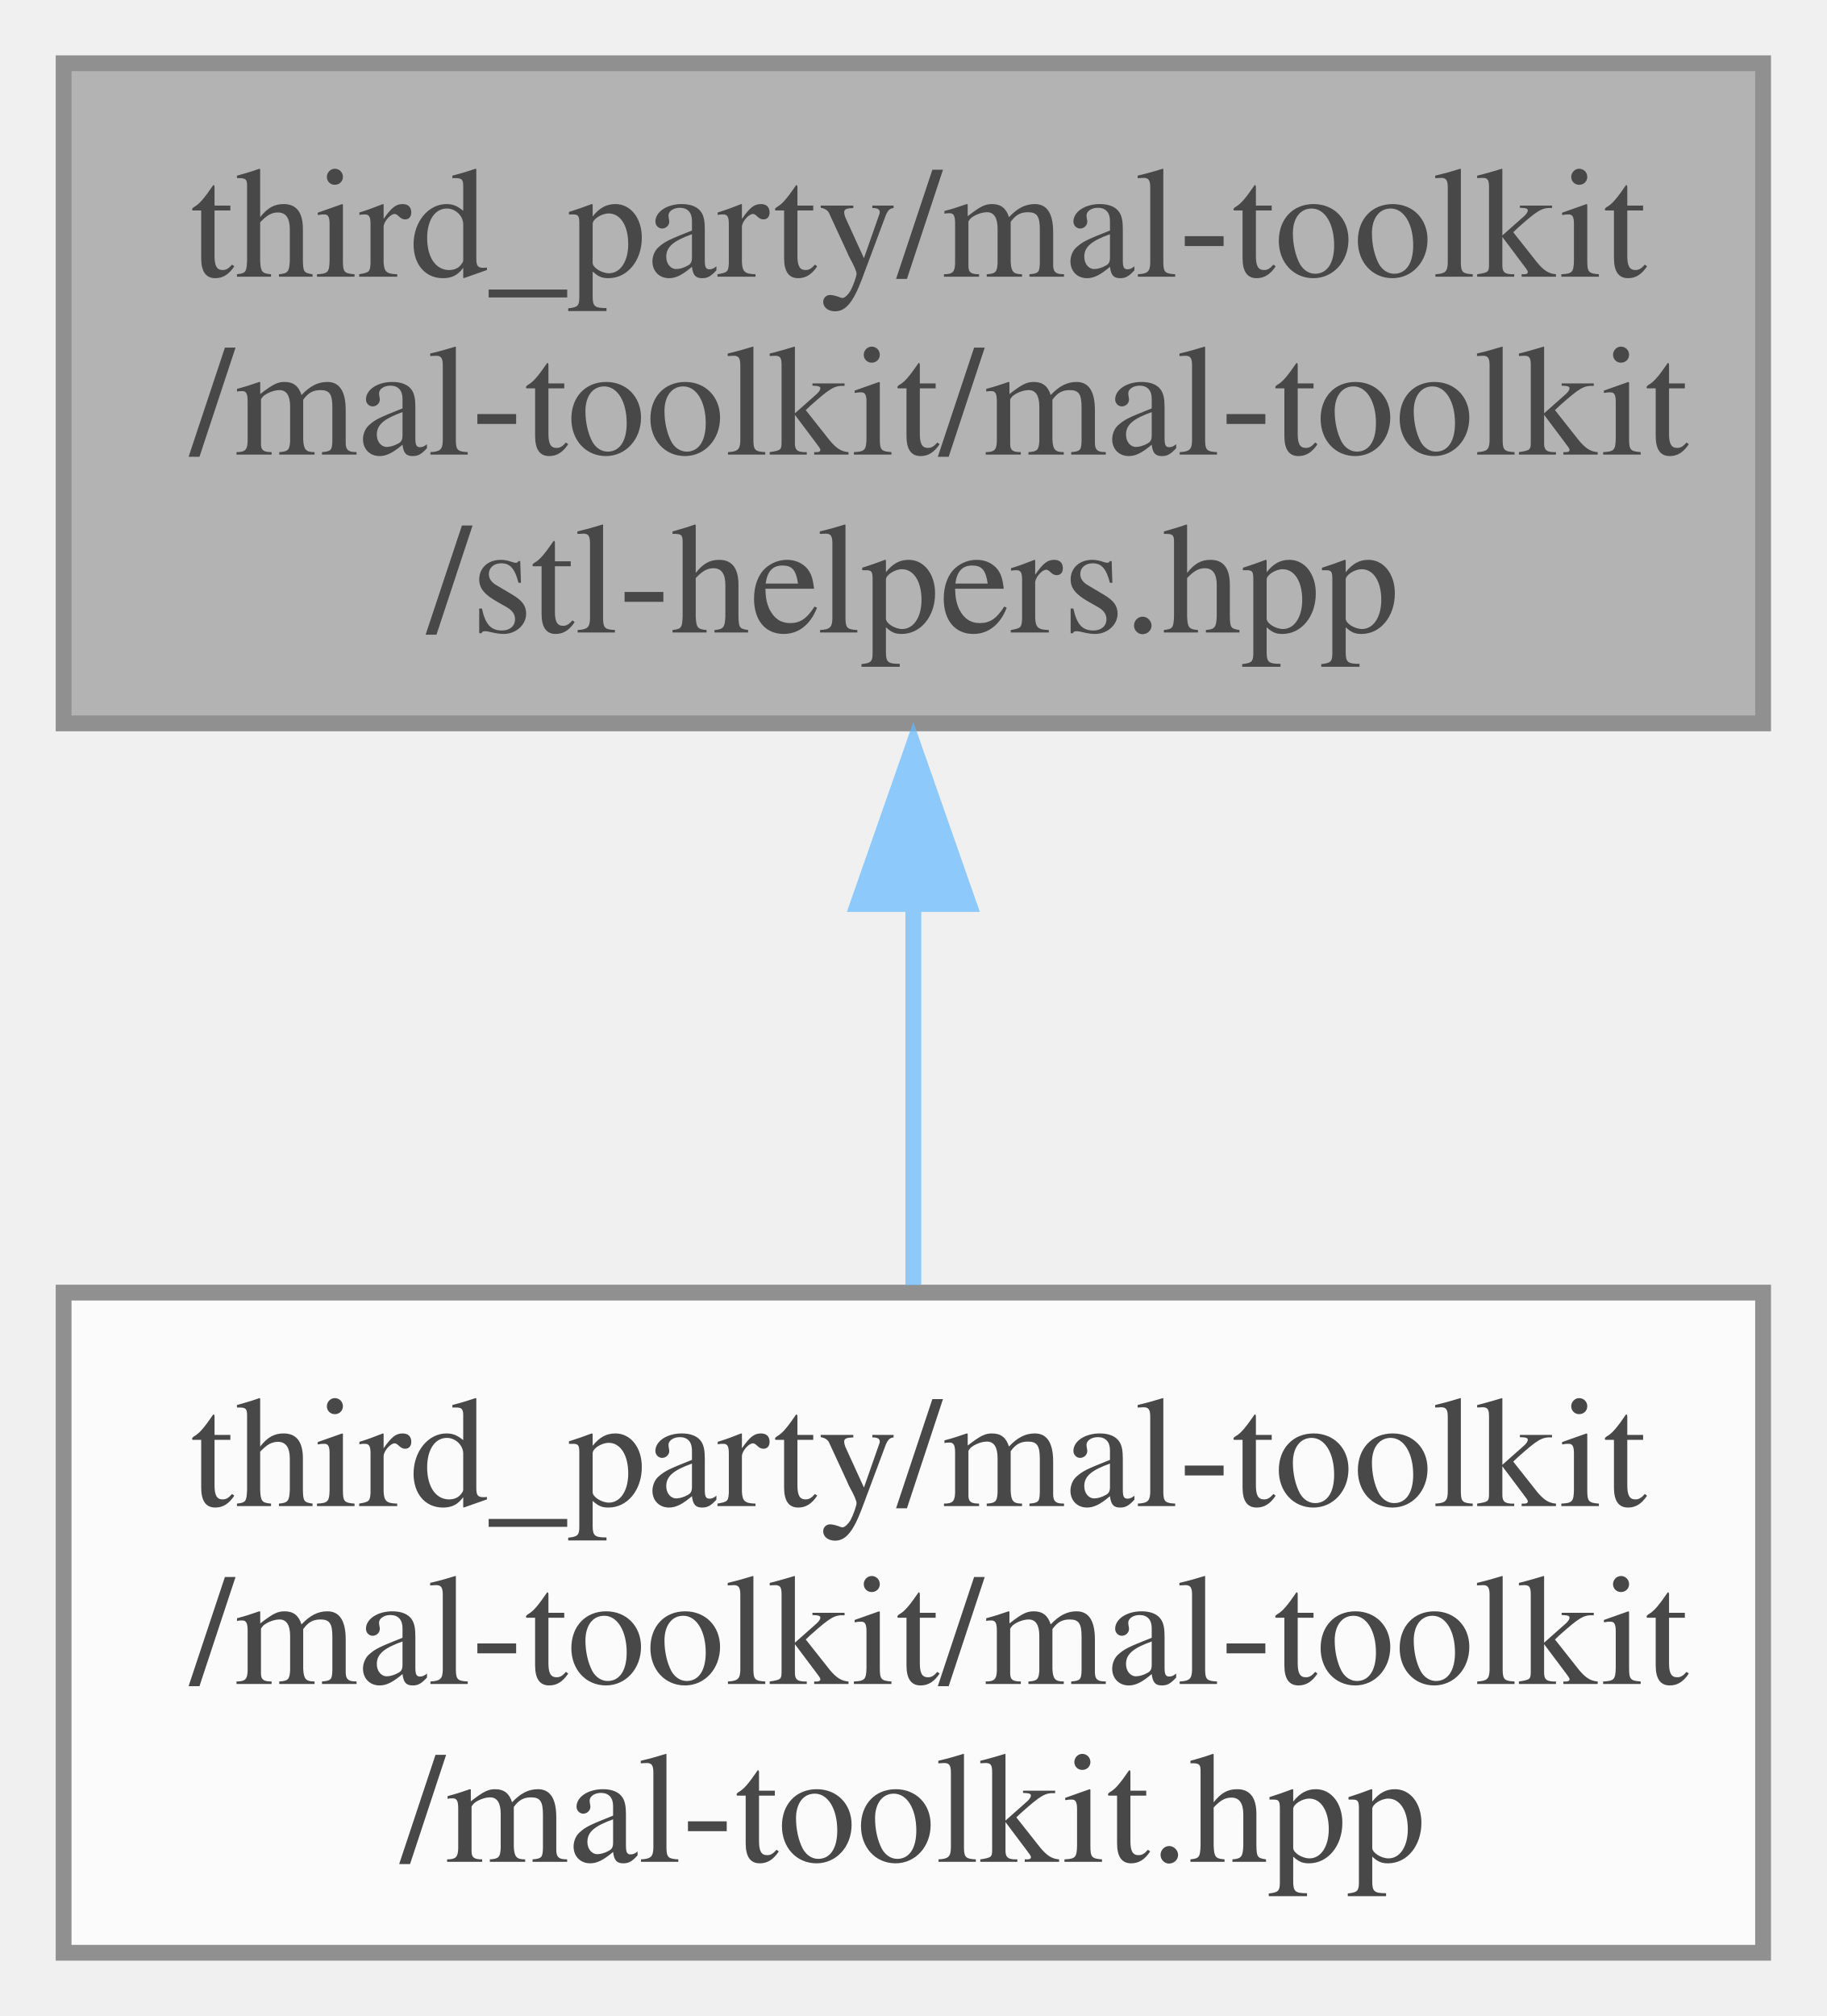
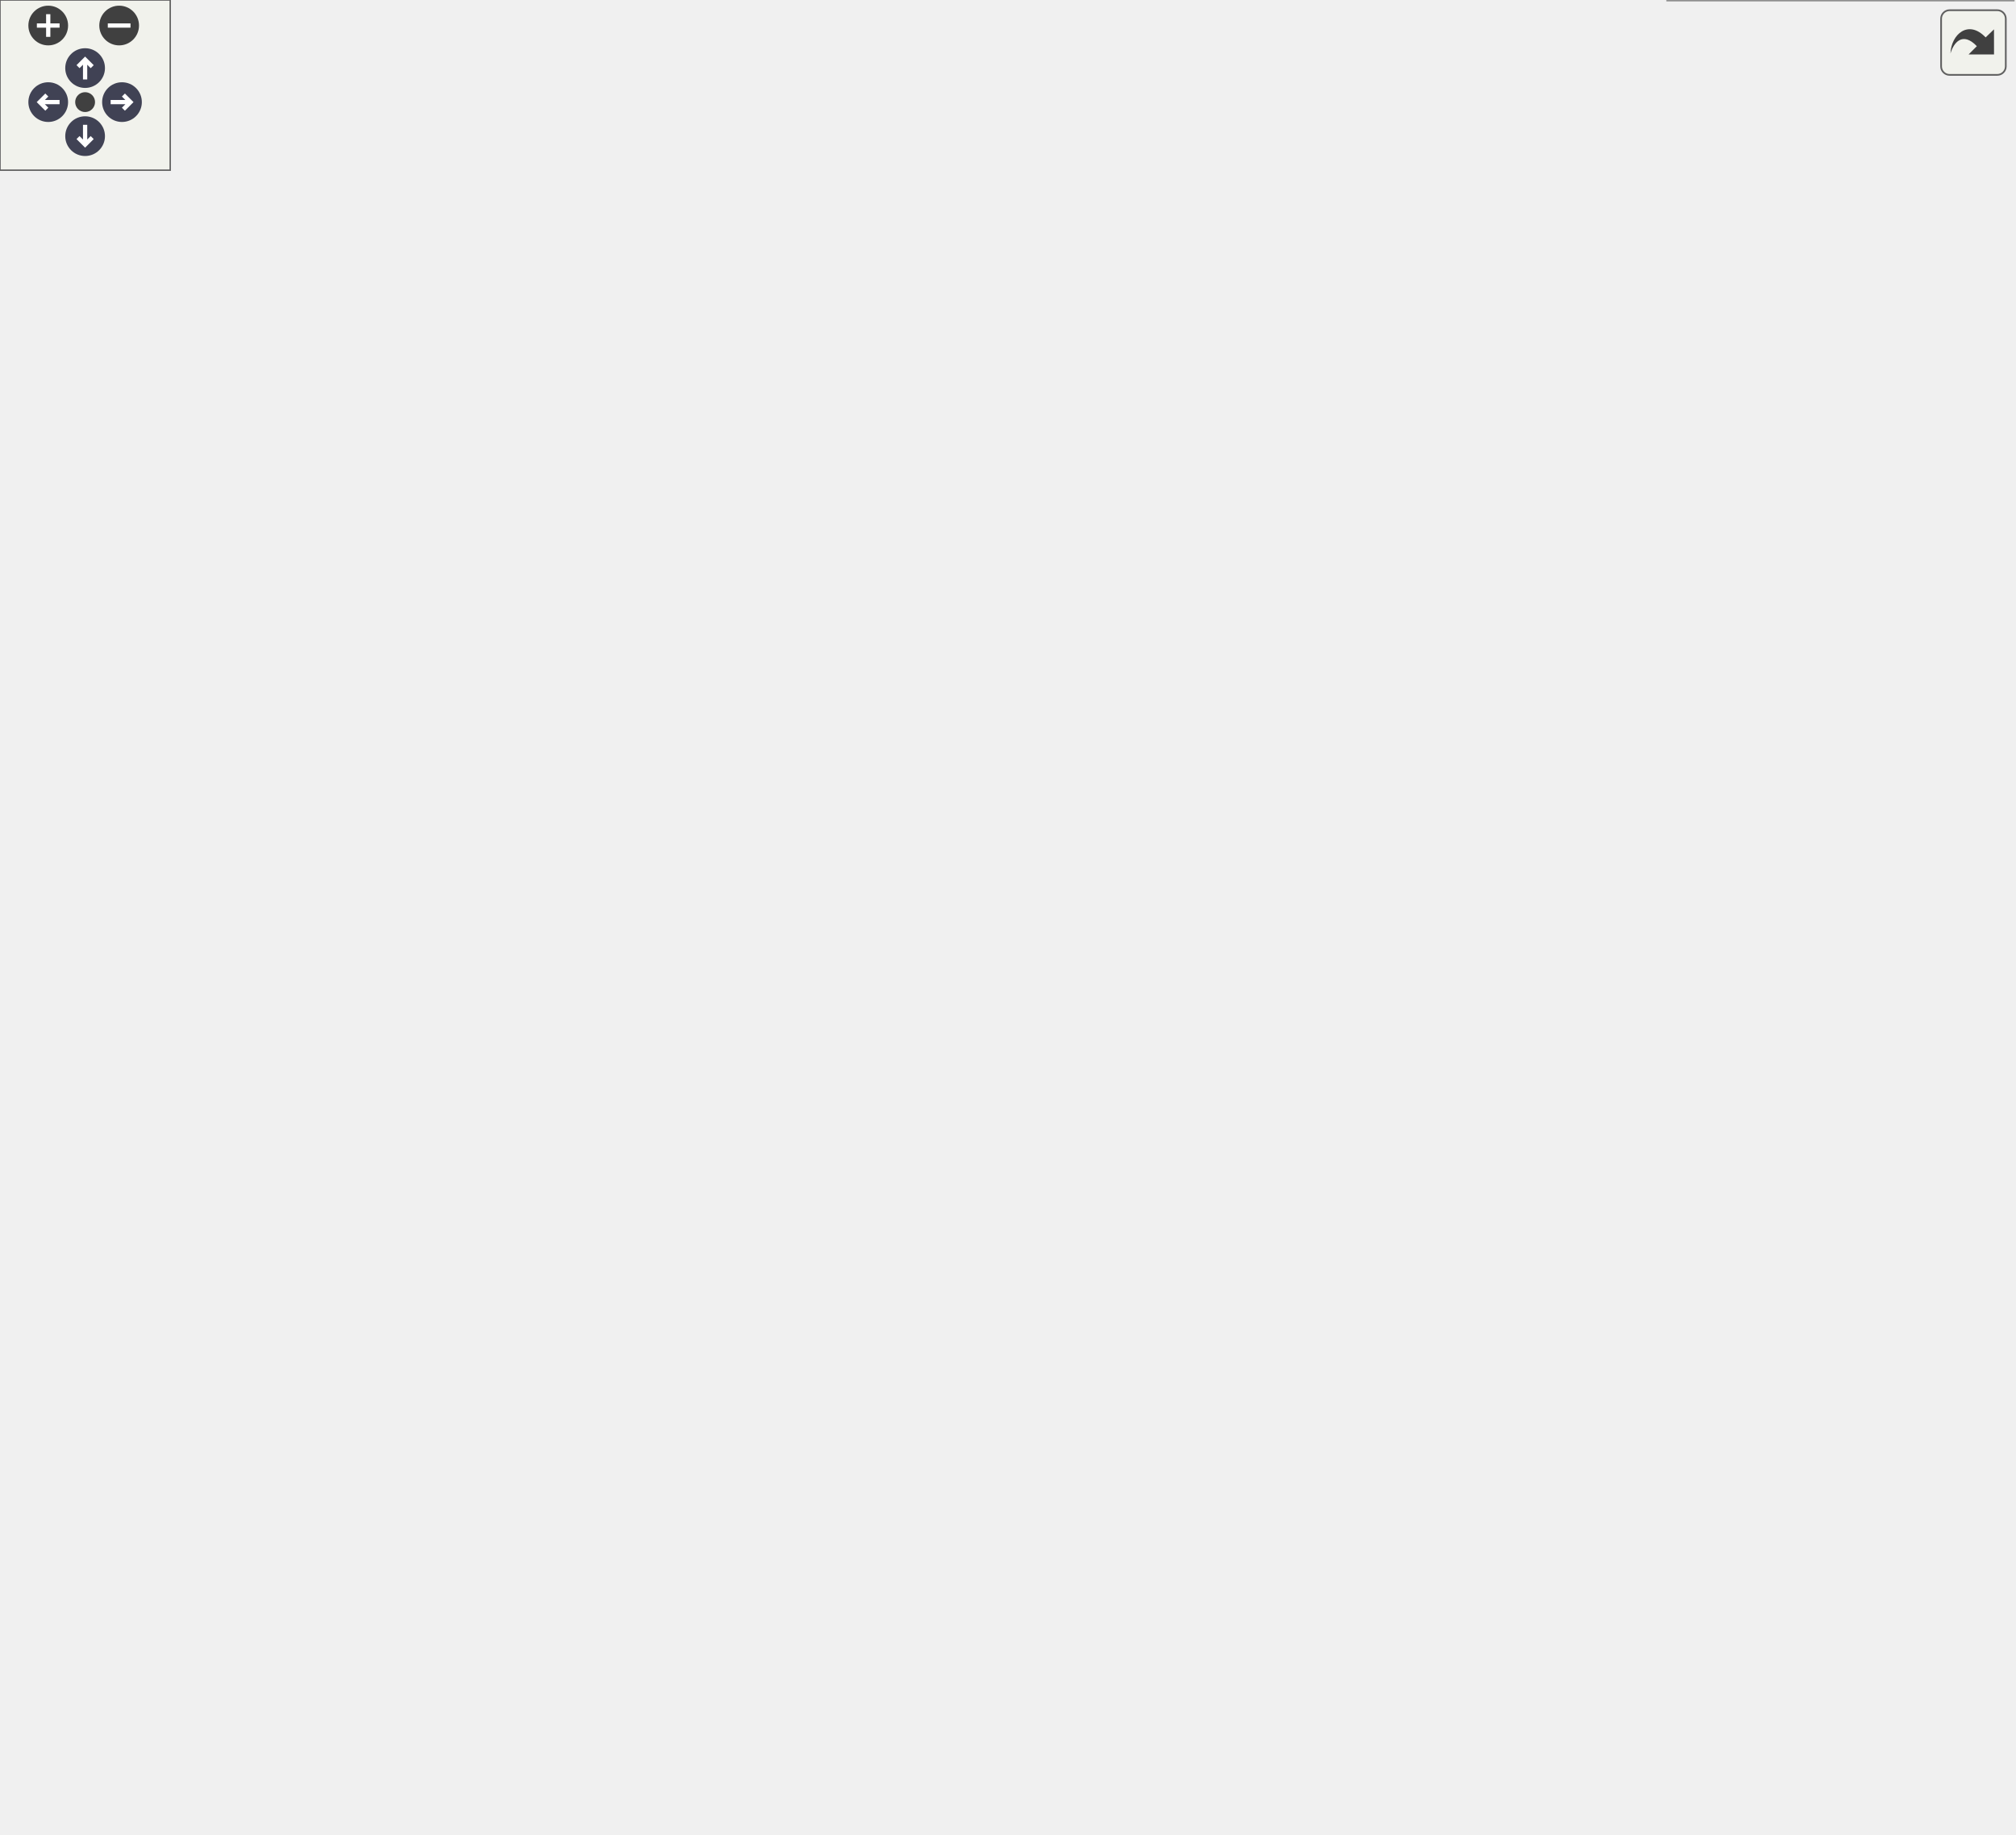
- <svg xmlns="http://www.w3.org/2000/svg" xmlns:xlink="http://www.w3.org/1999/xlink" width="116pt" height="128pt" viewBox="0.00 0.00 115.50 127.50">
-   <svg id="main" version="1.1" xml:space="preserve">
-     <style type="text/css">
+ <svg xmlns="http://www.w3.org/2000/svg" xmlns:xlink="http://www.w3.org/1999/xlink" id="main" version="1.1" xml:space="preserve">
+   <style type="text/css">
.node, .edge {opacity: 0.7;}
.node.selected, .edge.selected {opacity: 1;}
.edge:hover path { stroke: red; }
.edge:hover polygon { stroke: red; fill: red; }
</style>
-     <svg id="graph" class="graph">
-       <g id="graph0" class="graph" transform="scale(1 1) rotate(0) translate(4 123.5)">
-         <g id="Node000001" class="node">
-           <g id="a_Node000001">
-             <a xlink:title="Provides helper functions and extensions for the C++ Standard Library.">
-               <polygon fill="#999999" stroke="#666666" points="107.5,-119.5 0,-119.5 0,-77.75 107.5,-77.75 107.5,-119.5" />
-               <text text-anchor="start" x="8" y="-106" font-family="Times,serif" font-size="10.00">third_party/mal-toolkit</text>
-               <text text-anchor="start" x="8" y="-94.75" font-family="Times,serif" font-size="10.00">/mal-toolkit/mal-toolkit</text>
-               <text text-anchor="middle" x="53.75" y="-83.5" font-family="Times,serif" font-size="10.00">/stl-helpers.hpp</text>
-             </a>
-           </g>
-         </g>
-         <g id="Node000002" class="node">
-           <g id="a_Node000002">
-             <a xlink:href="../../d1/d8a/mal-toolkit_8hpp.html" target="_top" xlink:title="Main header file for the MAL Toolkit library, providing a comprehensive set of tools and utilities.">
-               <polygon fill="white" stroke="#666666" points="107.5,-41.75 0,-41.75 0,0 107.5,0 107.5,-41.75" />
-               <text text-anchor="start" x="8" y="-28.25" font-family="Times,serif" font-size="10.00">third_party/mal-toolkit</text>
-               <text text-anchor="start" x="8" y="-17" font-family="Times,serif" font-size="10.00">/mal-toolkit/mal-toolkit</text>
-               <text text-anchor="middle" x="53.75" y="-5.75" font-family="Times,serif" font-size="10.00">/mal-toolkit.hpp</text>
-             </a>
-           </g>
-         </g>
-         <g id="edge1_Node000001_Node000002" class="edge">
-           <g id="a_edge1_Node000001_Node000002">
-             <a xlink:title=" ">
-               <path fill="none" stroke="#63b8ff" d="M53.75,-66.56C53.75,-58.36 53.75,-49.71 53.75,-42.23" />
-               <polygon fill="#63b8ff" stroke="#63b8ff" points="50.25,-66.33 53.75,-76.33 57.25,-66.33 50.25,-66.33" />
-             </a>
-           </g>
-         </g>
-       </g>
-     </svg>
+   <defs>
+     <circle id="rim" cx="0" cy="0" r="7" />
+     <circle id="rim2" cx="0" cy="0" r="3.5" />
+     <g id="zoomPlus">
+       <use xlink:href="#rim" fill="#404040">
+         <set attributeName="fill" to="#808080" begin="zoomplus.mouseover" end="zoomplus.mouseout" />
+       </use>
+       <path d="M-4,0h8M0,-4v8" fill="none" stroke="white" stroke-width="1.5" pointer-events="none" />
+     </g>
+     <g id="zoomMin">
+       <use xlink:href="#rim" fill="#404040">
+         <set attributeName="fill" to="#808080" begin="zoomminus.mouseover" end="zoomminus.mouseout" />
+       </use>
+       <path d="M-4,0h8" fill="none" stroke="white" stroke-width="1.5" pointer-events="none" />
+     </g>
+     <g id="arrowUp" transform="translate(30 24)">
+       <use xlink:href="#rim" />
+       <path pointer-events="none" fill="none" stroke="white" stroke-width="1.5" d="M0,-3.0v7 M-2.5,-0.5L0,-3.0L2.5,-0.5" />
+     </g>
+     <g id="arrowRight" transform="rotate(90) translate(36 -43)">
+       <use xlink:href="#rim" />
+       <path pointer-events="none" fill="none" stroke="white" stroke-width="1.5" d="M0,-3.0v7 M-2.5,-0.5L0,-3.0L2.5,-0.5" />
+     </g>
+     <g id="arrowDown" transform="rotate(180) translate(-30 -48)">
+       <use xlink:href="#rim" />
+       <path pointer-events="none" fill="none" stroke="white" stroke-width="1.5" d="M0,-3.0v7 M-2.5,-0.5L0,-3.0L2.5,-0.5" />
+     </g>
+     <g id="arrowLeft" transform="rotate(270) translate(-36 17)">
+       <use xlink:href="#rim" />
+       <path pointer-events="none" fill="none" stroke="white" stroke-width="1.5" d="M0,-3.0v7 M-2.5,-0.5L0,-3.0L2.5,-0.5" />
+     </g>
+     <g id="resetDef">
+       <use xlink:href="#rim2" fill="#404040">
+         <set attributeName="fill" to="#808080" begin="reset.mouseover" end="reset.mouseout" />
+       </use>
+     </g>
+   </defs>
+   <svg id="graph" class="graph">
+     <g id="viewport">
+       <g id="Node000001" class="node">
+         <g id="a_Node000001">
+           <a xlink:title="Provides helper functions and extensions for the C++ Standard Library.">
+             <polygon fill="#999999" stroke="#666666" points="391.5,-586 284,-586 284,-544.25 391.5,-544.25 391.5,-586" />
+             <text text-anchor="start" x="292" y="-572.5" font-family="Times,serif" font-size="10.00">third_party/mal-toolkit</text>
+             <text text-anchor="start" x="292" y="-561.25" font-family="Times,serif" font-size="10.00">/mal-toolkit/mal-toolkit</text>
+             <text text-anchor="middle" x="337.75" y="-550" font-family="Times,serif" font-size="10.00">/stl-helpers.hpp</text>
+           </a>
+         </g>
+       </g>
+       <g id="Node000002" class="node">
+         <g id="a_Node000002">
+           <a xlink:href="../../d1/d8a/mal-toolkit_8hpp.html" target="_top" xlink:title="Main header file for the MAL Toolkit library, providing a comprehensive set of tools and utilities.">
+             <polygon fill="white" stroke="#666666" points="391.5,-508.25 284,-508.25 284,-466.5 391.5,-466.5 391.5,-508.25" />
+             <text text-anchor="start" x="292" y="-494.75" font-family="Times,serif" font-size="10.00">third_party/mal-toolkit</text>
+             <text text-anchor="start" x="292" y="-483.5" font-family="Times,serif" font-size="10.00">/mal-toolkit/mal-toolkit</text>
+             <text text-anchor="middle" x="337.75" y="-472.25" font-family="Times,serif" font-size="10.00">/mal-toolkit.hpp</text>
+           </a>
+         </g>
+       </g>
+       <g id="edge1_Node000001_Node000002" class="edge">
+         <g id="a_edge1_Node000001_Node000002">
+           <a xlink:title=" ">
+             <path fill="none" stroke="#63b8ff" d="M337.75,-533.06C337.75,-524.86 337.75,-516.21 337.75,-508.73" />
+             <polygon fill="#63b8ff" stroke="#63b8ff" points="334.25,-532.83 337.75,-542.83 341.25,-532.83 334.25,-532.83" />
+           </a>
+         </g>
+       </g>
+       <g id="Node000003" class="node">
+         <g id="a_Node000003">
+           <a xlink:href="../../d3/daa/encryption-interface_8hpp.html" target="_top" xlink:title=" ">
+             <polygon fill="white" stroke="#666666" points="118.38,-430.5 1.12,-430.5 1.12,-388.75 118.38,-388.75 118.38,-430.5" />
+             <text text-anchor="start" x="9.12" y="-417" font-family="Times,serif" font-size="10.00">mal-packet-weaver/mal</text>
+             <text text-anchor="start" x="9.12" y="-405.75" font-family="Times,serif" font-size="10.00">-packet-weaver/crypto</text>
+             <text text-anchor="middle" x="59.75" y="-394.5" font-family="Times,serif" font-size="10.00">/encryption-interface.hpp</text>
+           </a>
+         </g>
+       </g>
+       <g id="edge2_Node000002_Node000003" class="edge">
+         <g id="a_edge2_Node000002_Node000003">
+           <a xlink:title=" ">
+             <path fill="none" stroke="#63b8ff" d="M273.23,-468.79C226.61,-456.09 164.13,-439.07 118.82,-426.72" />
+             <polygon fill="#63b8ff" stroke="#63b8ff" points="272.25,-472.43 282.82,-471.68 274.09,-465.67 272.25,-472.43" />
+           </a>
+         </g>
+       </g>
+       <g id="Node000006" class="node">
+         <g id="a_Node000006">
+           <a xlink:href="../../d4/d5e/session_8hpp.html" target="_top" xlink:title=" ">
+             <polygon fill="white" stroke="#666666" points="400.12,-113.88 275.38,-113.88 275.38,-83.38 400.12,-83.38 400.12,-113.88" />
+             <text text-anchor="start" x="283.38" y="-100.38" font-family="Times,serif" font-size="10.00">mal-packet-weaver/mal</text>
+             <text text-anchor="middle" x="337.75" y="-89.12" font-family="Times,serif" font-size="10.00">-packet-weaver/session.hpp</text>
+           </a>
+         </g>
+       </g>
+       <g id="edge29_Node000002_Node000006" class="edge">
+         <g id="a_edge29_Node000002_Node000006">
+           <a xlink:title=" ">
+             <path fill="none" stroke="#63b8ff" d="M337.75,-455.05C337.75,-424.03 337.75,-375.17 337.75,-332.88 337.75,-332.88 337.75,-332.88 337.75,-253.12 337.75,-201.96 337.75,-141.2 337.75,-114.02" />
+             <polygon fill="#63b8ff" stroke="#63b8ff" points="334.25,-455.01 337.75,-465.01 341.25,-455.01 334.25,-455.01" />
+           </a>
+         </g>
+       </g>
+       <g id="Node000010" class="node">
+         <g id="a_Node000010">
+           <a xlink:href="../../de/d3a/crypto-common_8hpp.html" target="_top" xlink:title=" ">
+             <polygon fill="white" stroke="#666666" points="278.5,-430.5 147,-430.5 147,-388.75 278.5,-388.75 278.5,-430.5" />
+             <text text-anchor="start" x="155" y="-417" font-family="Times,serif" font-size="10.00">mal-packet-weaver/mal</text>
+             <text text-anchor="start" x="155" y="-405.75" font-family="Times,serif" font-size="10.00">-packet-weaver/crypto</text>
+             <text text-anchor="middle" x="212.75" y="-394.5" font-family="Times,serif" font-size="10.00">/openssl/crypto-common.hpp</text>
+           </a>
+         </g>
+       </g>
+       <g id="edge10_Node000002_Node000010" class="edge">
+         <g id="a_edge10_Node000002_Node000010">
+           <a xlink:title=" ">
+             <path fill="none" stroke="#63b8ff" d="M295.13,-460.55C279.2,-450.89 261.34,-440.07 246.34,-430.98" />
+             <polygon fill="#63b8ff" stroke="#63b8ff" points="292.89,-463.89 303.25,-466.08 296.51,-457.9 292.89,-463.89" />
+           </a>
+         </g>
+       </g>
+       <g id="Node000013" class="node">
+         <g id="a_Node000013">
+           <a xlink:href="../../df/d1d/packet-dispatcher_8hpp.html" target="_top" xlink:title=" ">
+             <polygon fill="white" stroke="#666666" points="651.5,-197.25 544,-197.25 544,-155.5 651.5,-155.5 651.5,-197.25" />
+             <text text-anchor="start" x="552" y="-183.75" font-family="Times,serif" font-size="10.00">mal-packet-weaver/mal</text>
+             <text text-anchor="start" x="552" y="-172.5" font-family="Times,serif" font-size="10.00">-packet-weaver/packet</text>
+             <text text-anchor="middle" x="597.75" y="-161.25" font-family="Times,serif" font-size="10.00">-dispatcher.hpp</text>
+           </a>
+         </g>
+       </g>
+       <g id="edge17_Node000002_Node000013" class="edge">
+         <g id="a_edge17_Node000002_Node000013">
+           <a xlink:title=" ">
+             <path fill="none" stroke="#63b8ff" d="M402.17,-475.58C469.17,-460.61 571.07,-426.55 620.75,-352.75 650.56,-308.47 647.49,-284.55 632.75,-233.25 629.05,-220.38 621.42,-207.6 614.23,-197.52" />
+             <polygon fill="#63b8ff" stroke="#63b8ff" points="401.77,-472.3 392.73,-477.82 403.24,-479.14 401.77,-472.3" />
+           </a>
+         </g>
+       </g>
+       <g id="Node000016" class="node">
+         <g id="a_Node000016">
+           <a xlink:href="../../d9/d85/packet__impl_2packet_8hpp.html" target="_top" xlink:title=" ">
+             <polygon fill="white" stroke="#666666" points="481.5,-430.5 374,-430.5 374,-388.75 481.5,-388.75 481.5,-430.5" />
+             <text text-anchor="start" x="382" y="-417" font-family="Times,serif" font-size="10.00">mal-packet-weaver/mal</text>
+             <text text-anchor="start" x="382" y="-405.75" font-family="Times,serif" font-size="10.00">-packet-weaver/packet</text>
+             <text text-anchor="middle" x="427.75" y="-394.5" font-family="Times,serif" font-size="10.00">_impl/packet.hpp</text>
+           </a>
+         </g>
+       </g>
+       <g id="edge22_Node000002_Node000016" class="edge">
+         <g id="a_edge22_Node000002_Node000016">
+           <a xlink:title=" ">
+             <path fill="none" stroke="#63b8ff" d="M370.05,-459.19C381.1,-449.89 393.27,-439.65 403.57,-430.98" />
+             <polygon fill="#63b8ff" stroke="#63b8ff" points="368.27,-456.96 362.87,-466.08 372.77,-462.31 368.27,-456.96" />
+           </a>
+         </g>
+       </g>
+       <g id="Node000004" class="node">
+         <g id="a_Node000004">
+           <a xlink:href="../../df/d27/aes_8hpp.html" target="_top" xlink:title=" ">
+             <polygon fill="white" stroke="#666666" points="107.5,-352.75 0,-352.75 0,-311 107.5,-311 107.5,-352.75" />
+             <text text-anchor="start" x="8" y="-339.25" font-family="Times,serif" font-size="10.00">mal-packet-weaver/mal</text>
+             <text text-anchor="start" x="8" y="-328" font-family="Times,serif" font-size="10.00">-packet-weaver/crypto</text>
+             <text text-anchor="middle" x="53.75" y="-316.75" font-family="Times,serif" font-size="10.00">/openssl/aes.hpp</text>
+           </a>
+         </g>
+       </g>
+       <g id="edge3_Node000003_Node000004" class="edge">
+         <g id="a_edge3_Node000003_Node000004">
+           <a xlink:title=" ">
+             <path fill="none" stroke="#63b8ff" d="M57.29,-377.56C56.64,-369.36 55.95,-360.71 55.36,-353.23" />
+             <polygon fill="#63b8ff" stroke="#63b8ff" points="53.86,-377.63 58.14,-387.33 60.84,-377.08 53.86,-377.63" />
+           </a>
+         </g>
+       </g>
+       <g id="Node000005" class="node">
+         <g id="a_Node000005">
+           <a xlink:href="../../d2/d62/crypto_8hpp.html" target="_top" xlink:title=" ">
+             <polygon fill="white" stroke="#666666" points="271.5,-197.25 164,-197.25 164,-155.5 271.5,-155.5 271.5,-197.25" />
+             <text text-anchor="start" x="172" y="-183.75" font-family="Times,serif" font-size="10.00">mal-packet-weaver/mal</text>
+             <text text-anchor="start" x="172" y="-172.5" font-family="Times,serif" font-size="10.00">-packet-weaver/crypto</text>
+             <text text-anchor="middle" x="217.75" y="-161.25" font-family="Times,serif" font-size="10.00">/crypto.hpp</text>
+           </a>
+         </g>
+       </g>
+       <g id="edge4_Node000004_Node000005" class="edge">
+         <g id="a_edge4_Node000004_Node000005">
+           <a xlink:title=" ">
+             <path fill="none" stroke="#63b8ff" d="M69.7,-301.3C81.96,-280.49 100.38,-252.95 121.75,-233.25 137.06,-219.13 156.54,-206.98 173.95,-197.65" />
+             <polygon fill="#63b8ff" stroke="#63b8ff" points="66.29,-299.2 64.35,-309.62 72.36,-302.69 66.29,-299.2" />
+           </a>
+         </g>
+       </g>
+       <g id="edge5_Node000005_Node000006" class="edge">
+         <g id="a_edge5_Node000005_Node000006">
+           <a xlink:title=" ">
+             <path fill="none" stroke="#63b8ff" d="M259.06,-149.3C277.66,-137.56 298.91,-124.14 314.64,-114.21" />
+             <polygon fill="#63b8ff" stroke="#63b8ff" points="257.5,-146.78 250.91,-155.08 261.23,-152.7 257.5,-146.78" />
+           </a>
+         </g>
+       </g>
+       <g id="Node000007" class="node">
+         <g id="a_Node000007">
+           <a xlink:href="../../de/d5c/dispatcher-session_8hpp.html" target="_top" xlink:title=" ">
+             <polygon fill="white" stroke="#666666" points="709.62,-41.75 587.88,-41.75 587.88,0 709.62,0 709.62,-41.75" />
+             <text text-anchor="start" x="595.88" y="-28.25" font-family="Times,serif" font-size="10.00">mal-packet-weaver/mal</text>
+             <text text-anchor="start" x="595.88" y="-17" font-family="Times,serif" font-size="10.00">-packet-weaver/dispatcher</text>
+             <text text-anchor="middle" x="648.75" y="-5.75" font-family="Times,serif" font-size="10.00">-session.hpp</text>
+           </a>
+         </g>
+       </g>
+       <g id="edge6_Node000006_Node000007" class="edge">
+         <g id="a_edge6_Node000006_Node000007">
+           <a xlink:title=" ">
+             <path fill="none" stroke="#63b8ff" d="M399.7,-80.11C402.76,-79.3 405.79,-78.51 408.75,-77.75 469.26,-62.25 538.81,-46.25 587.41,-35.37" />
+             <polygon fill="#63b8ff" stroke="#63b8ff" points="399,-76.94 390.25,-82.92 400.82,-83.7 399,-76.94" />
+           </a>
+         </g>
+       </g>
+       <g id="Node000008" class="node">
+         <g id="a_Node000008">
+           <a xlink:href="../../d9/d1a/session_8cpp.html" target="_top" xlink:title=" ">
+             <polygon fill="white" stroke="#666666" points="539.75,-36.12 415.75,-36.12 415.75,-5.62 539.75,-5.62 539.75,-36.12" />
+             <text text-anchor="start" x="423.75" y="-22.62" font-family="Times,serif" font-size="10.00">mal-packet-weaver/mal</text>
+             <text text-anchor="middle" x="477.75" y="-11.38" font-family="Times,serif" font-size="10.00">-packet-weaver/session.cpp</text>
+           </a>
+         </g>
+       </g>
+       <g id="edge7_Node000006_Node000008" class="edge">
+         <g id="a_edge7_Node000006_Node000008">
+           <a xlink:title=" ">
+             <path fill="none" stroke="#63b8ff" d="M374.22,-77.89C398.21,-64.91 429.07,-48.21 450.84,-36.44" />
+             <polygon fill="#63b8ff" stroke="#63b8ff" points="372.87,-75.18 365.74,-83.02 376.2,-81.34 372.87,-75.18" />
+           </a>
+         </g>
+       </g>
+       <g id="Node000009" class="node">
+         <g id="a_Node000009">
+           <a xlink:href="../../d1/d16/session_8inl.html" target="_top" xlink:title=" ">
+             <polygon fill="white" stroke="#666666" points="397.5,-36.12 278,-36.12 278,-5.62 397.5,-5.62 397.5,-36.12" />
+             <text text-anchor="start" x="286" y="-22.62" font-family="Times,serif" font-size="10.00">mal-packet-weaver/mal</text>
+             <text text-anchor="middle" x="337.75" y="-11.38" font-family="Times,serif" font-size="10.00">-packet-weaver/session.inl</text>
+           </a>
+         </g>
+       </g>
+       <g id="edge8_Node000006_Node000009" class="edge">
+         <g id="a_edge8_Node000006_Node000009">
+           <a xlink:title=" ">
+             <path fill="none" stroke="#63b8ff" d="M331.34,-72.34C330.67,-60.4 330.99,-46.59 332.3,-36.44" />
+             <polygon fill="#63b8ff" stroke="#63b8ff" points="327.92,-72.37 332.29,-82.02 334.89,-71.75 327.92,-72.37" />
+           </a>
+         </g>
+       </g>
+       <g id="edge9_Node000009_Node000006" class="edge">
+         <g id="a_edge9_Node000009_Node000006">
+           <a xlink:title=" ">
+             <path fill="none" stroke="#63b8ff" d="M344.15,-47.11C344.83,-59.04 344.51,-72.85 343.21,-83.02" />
+             <polygon fill="#63b8ff" stroke="#63b8ff" points="347.58,-47.09 343.2,-37.44 340.6,-47.71 347.58,-47.09" />
+           </a>
+         </g>
+       </g>
+       <g id="edge12_Node000010_Node000004" class="edge">
+         <g id="a_edge12_Node000010_Node000004">
+           <a xlink:title=" ">
+             <path fill="none" stroke="#63b8ff" d="M160.24,-383.61C139.55,-373.75 116.1,-362.58 96.48,-353.23" />
+             <polygon fill="#63b8ff" stroke="#63b8ff" points="158.61,-387.18 169.14,-388.33 161.62,-380.86 158.61,-387.18" />
+           </a>
+         </g>
+       </g>
+       <g id="edge11_Node000010_Node000005" class="edge">
+         <g id="a_edge11_Node000010_Node000005">
+           <a xlink:title=" ">
+             <path fill="none" stroke="#63b8ff" d="M175.19,-381.08C166.91,-372.97 159.27,-363.38 154.75,-352.75 133.97,-303.87 132.97,-281.69 154.75,-233.25 161.17,-218.98 173.22,-206.88 185.09,-197.63" />
+             <polygon fill="#63b8ff" stroke="#63b8ff" points="172.48,-383.26 182.24,-387.39 177.19,-378.07 172.48,-383.26" />
+           </a>
+         </g>
+       </g>
+       <g id="Node000011" class="node">
+         <g id="a_Node000011">
+           <a xlink:href="../../d8/d6d/sha_8hpp.html" target="_top" xlink:title=" ">
+             <polygon fill="white" stroke="#666666" points="271.5,-352.75 164,-352.75 164,-311 271.5,-311 271.5,-352.75" />
+             <text text-anchor="start" x="172" y="-339.25" font-family="Times,serif" font-size="10.00">mal-packet-weaver/mal</text>
+             <text text-anchor="start" x="172" y="-328" font-family="Times,serif" font-size="10.00">-packet-weaver/crypto</text>
+             <text text-anchor="middle" x="217.75" y="-316.75" font-family="Times,serif" font-size="10.00">/openssl/sha.hpp</text>
+           </a>
+         </g>
+       </g>
+       <g id="edge13_Node000010_Node000011" class="edge">
+         <g id="a_edge13_Node000010_Node000011">
+           <a xlink:title=" ">
+             <path fill="none" stroke="#63b8ff" d="M214.8,-377.56C215.34,-369.36 215.91,-360.71 216.41,-353.23" />
+             <polygon fill="#63b8ff" stroke="#63b8ff" points="211.26,-377.12 214.09,-387.33 218.24,-377.58 211.26,-377.12" />
+           </a>
+         </g>
+       </g>
+       <g id="edge14_Node000011_Node000005" class="edge">
+         <g id="a_edge14_Node000011_Node000005">
+           <a xlink:title=" ">
+             <path fill="none" stroke="#63b8ff" d="M258.71,-303.66C267.62,-295.58 275.84,-285.92 280.75,-275 288.36,-258.08 288.36,-250.17 280.75,-233.25 274.33,-218.98 262.28,-206.88 250.41,-197.63" />
+             <polygon fill="#63b8ff" stroke="#63b8ff" points="256.82,-301.51 251.41,-310.62 261.32,-306.87 256.82,-301.51" />
+           </a>
+         </g>
+       </g>
+       <g id="Node000012" class="node">
+         <g id="a_Node000012">
+           <a xlink:href="../../d4/d28/ecdsa_8hpp.html" target="_top" xlink:title=" ">
+             <polygon fill="white" stroke="#666666" points="271.5,-275 164,-275 164,-233.25 271.5,-233.25 271.5,-275" />
+             <text text-anchor="start" x="172" y="-261.5" font-family="Times,serif" font-size="10.00">mal-packet-weaver/mal</text>
+             <text text-anchor="start" x="172" y="-250.25" font-family="Times,serif" font-size="10.00">-packet-weaver/crypto</text>
+             <text text-anchor="middle" x="217.75" y="-239" font-family="Times,serif" font-size="10.00">/openssl/ecdsa.hpp</text>
+           </a>
+         </g>
+       </g>
+       <g id="edge15_Node000011_Node000012" class="edge">
+         <g id="a_edge15_Node000011_Node000012">
+           <a xlink:title=" ">
+             <path fill="none" stroke="#63b8ff" d="M217.75,-299.81C217.75,-291.61 217.75,-282.96 217.75,-275.48" />
+             <polygon fill="#63b8ff" stroke="#63b8ff" points="214.25,-299.58 217.75,-309.58 221.25,-299.58 214.25,-299.58" />
+           </a>
+         </g>
+       </g>
+       <g id="edge16_Node000012_Node000005" class="edge">
+         <g id="a_edge16_Node000012_Node000005">
+           <a xlink:title=" ">
+             <path fill="none" stroke="#63b8ff" d="M217.75,-222.06C217.75,-213.86 217.75,-205.21 217.75,-197.73" />
+             <polygon fill="#63b8ff" stroke="#63b8ff" points="214.25,-221.83 217.75,-231.83 221.25,-221.83 214.25,-221.83" />
+           </a>
+         </g>
+       </g>
+       <g id="edge18_Node000013_Node000007" class="edge">
+         <g id="a_edge18_Node000013_Node000007">
+           <a xlink:title=" ">
+             <path fill="none" stroke="#63b8ff" d="M638.71,-148.16C647.62,-140.08 655.84,-130.42 660.75,-119.5 672.03,-94.43 664.37,-62.28 657.14,-41.87" />
+             <polygon fill="#63b8ff" stroke="#63b8ff" points="636.82,-146.01 631.41,-155.12 641.32,-151.37 636.82,-146.01" />
+           </a>
+         </g>
+       </g>
+       <g id="Node000014" class="node">
+         <g id="a_Node000014">
+           <a xlink:href="../../d8/d1a/packet-dispatcher_8cpp.html" target="_top" xlink:title=" ">
+             <polygon fill="white" stroke="#666666" points="525.5,-119.5 418,-119.5 418,-77.75 525.5,-77.75 525.5,-119.5" />
+             <text text-anchor="start" x="426" y="-106" font-family="Times,serif" font-size="10.00">mal-packet-weaver/mal</text>
+             <text text-anchor="start" x="426" y="-94.75" font-family="Times,serif" font-size="10.00">-packet-weaver/packet</text>
+             <text text-anchor="middle" x="471.75" y="-83.5" font-family="Times,serif" font-size="10.00">-dispatcher.cpp</text>
+           </a>
+         </g>
+       </g>
+       <g id="edge19_Node000013_Node000014" class="edge">
+         <g id="a_edge19_Node000013_Node000014">
+           <a xlink:title=" ">
+             <path fill="none" stroke="#63b8ff" d="M554.79,-149.55C538.73,-139.89 520.73,-129.07 505.61,-119.98" />
+             <polygon fill="#63b8ff" stroke="#63b8ff" points="552.61,-152.92 562.98,-155.08 556.22,-146.92 552.61,-152.92" />
+           </a>
+         </g>
+       </g>
+       <g id="Node000015" class="node">
+         <g id="a_Node000015">
+           <a xlink:href="../../d2/d7d/packet-dispatcher_8inl.html" target="_top" xlink:title=" ">
+             <polygon fill="white" stroke="#666666" points="651.5,-119.5 544,-119.5 544,-77.75 651.5,-77.75 651.5,-119.5" />
+             <text text-anchor="start" x="552" y="-106" font-family="Times,serif" font-size="10.00">mal-packet-weaver/mal</text>
+             <text text-anchor="start" x="552" y="-94.75" font-family="Times,serif" font-size="10.00">-packet-weaver/packet</text>
+             <text text-anchor="middle" x="597.75" y="-83.5" font-family="Times,serif" font-size="10.00">-dispatcher.inl</text>
+           </a>
+         </g>
+       </g>
+       <g id="edge20_Node000013_Node000015" class="edge">
+         <g id="a_edge20_Node000013_Node000015">
+           <a xlink:title=" ">
+             <path fill="none" stroke="#63b8ff" d="M591.1,-144.31C590.86,-136.11 591.06,-127.46 591.69,-119.98" />
+             <polygon fill="#63b8ff" stroke="#63b8ff" points="587.65,-144.28 591.69,-154.08 594.64,-143.9 587.65,-144.28" />
+           </a>
+         </g>
+       </g>
+       <g id="edge21_Node000015_Node000013" class="edge">
+         <g id="a_edge21_Node000015_Node000013">
+           <a xlink:title=" ">
+             <path fill="none" stroke="#63b8ff" d="M604.4,-130.75C604.64,-138.96 604.44,-147.6 603.81,-155.08" />
+             <polygon fill="#63b8ff" stroke="#63b8ff" points="607.86,-130.77 603.81,-120.98 600.87,-131.16 607.86,-130.77" />
+           </a>
+         </g>
+       </g>
+       <g id="Node000017" class="node">
+         <g id="a_Node000017">
+           <a xlink:href="../../d3/d53/packet-factory_8hpp.html" target="_top" xlink:title=" ">
+             <polygon fill="white" stroke="#666666" points="486.38,-352.75 369.12,-352.75 369.12,-311 486.38,-311 486.38,-352.75" />
+             <text text-anchor="start" x="377.12" y="-339.25" font-family="Times,serif" font-size="10.00">mal-packet-weaver/mal</text>
+             <text text-anchor="start" x="377.12" y="-328" font-family="Times,serif" font-size="10.00">-packet-weaver/packet</text>
+             <text text-anchor="middle" x="427.75" y="-316.75" font-family="Times,serif" font-size="10.00">_impl/packet-factory.hpp</text>
+           </a>
+         </g>
+       </g>
+       <g id="edge23_Node000016_Node000017" class="edge">
+         <g id="a_edge23_Node000016_Node000017">
+           <a xlink:title=" ">
+             <path fill="none" stroke="#63b8ff" d="M427.75,-377.56C427.75,-369.36 427.75,-360.71 427.75,-353.23" />
+             <polygon fill="#63b8ff" stroke="#63b8ff" points="424.25,-377.33 427.75,-387.33 431.25,-377.33 424.25,-377.33" />
+           </a>
+         </g>
+       </g>
+       <g id="Node000020" class="node">
+         <g id="a_Node000020">
+           <a xlink:href="../../d3/dae/packet_8cpp.html" target="_top" xlink:title=" ">
+             <polygon fill="white" stroke="#666666" points="611.5,-352.75 504,-352.75 504,-311 611.5,-311 611.5,-352.75" />
+             <text text-anchor="start" x="512" y="-339.25" font-family="Times,serif" font-size="10.00">mal-packet-weaver/mal</text>
+             <text text-anchor="start" x="512" y="-328" font-family="Times,serif" font-size="10.00">-packet-weaver/packet</text>
+             <text text-anchor="middle" x="557.75" y="-316.75" font-family="Times,serif" font-size="10.00">_impl/packet.cpp</text>
+           </a>
+         </g>
+       </g>
+       <g id="edge28_Node000016_Node000020" class="edge">
+         <g id="a_edge28_Node000016_Node000020">
+           <a xlink:title=" ">
+             <path fill="none" stroke="#63b8ff" d="M472.07,-382.8C488.64,-373.14 507.21,-362.32 522.82,-353.23" />
+             <polygon fill="#63b8ff" stroke="#63b8ff" points="470.47,-380.27 463.59,-388.33 473.99,-386.31 470.47,-380.27" />
+           </a>
+         </g>
+       </g>
+       <g id="Node000018" class="node">
+         <g id="a_Node000018">
+           <a xlink:href="../../d2/d3f/packet_8hpp.html" target="_top" xlink:title=" ">
+             <polygon fill="white" stroke="#666666" points="489.38,-269.38 366.12,-269.38 366.12,-238.88 489.38,-238.88 489.38,-269.38" />
+             <text text-anchor="start" x="374.12" y="-255.88" font-family="Times,serif" font-size="10.00">mal-packet-weaver/mal</text>
+             <text text-anchor="middle" x="427.75" y="-244.62" font-family="Times,serif" font-size="10.00">-packet-weaver/packet.hpp</text>
+           </a>
+         </g>
+       </g>
+       <g id="edge24_Node000017_Node000018" class="edge">
+         <g id="a_edge24_Node000017_Node000018">
+           <a xlink:title=" ">
+             <path fill="none" stroke="#63b8ff" d="M427.75,-299.65C427.75,-289.18 427.75,-278.01 427.75,-269.48" />
+             <polygon fill="#63b8ff" stroke="#63b8ff" points="424.25,-299.58 427.75,-309.58 431.25,-299.58 424.25,-299.58" />
+           </a>
+         </g>
+       </g>
+       <g id="Node000019" class="node">
+         <g id="a_Node000019">
+           <a xlink:href="../../d2/db3/packet-factory_8cpp.html" target="_top" xlink:title=" ">
+             <polygon fill="white" stroke="#666666" points="624,-275 507.5,-275 507.5,-233.25 624,-233.25 624,-275" />
+             <text text-anchor="start" x="515.5" y="-261.5" font-family="Times,serif" font-size="10.00">mal-packet-weaver/mal</text>
+             <text text-anchor="start" x="515.5" y="-250.25" font-family="Times,serif" font-size="10.00">-packet-weaver/packet</text>
+             <text text-anchor="middle" x="565.75" y="-239" font-family="Times,serif" font-size="10.00">_impl/packet-factory.cpp</text>
+           </a>
+         </g>
+       </g>
+       <g id="edge27_Node000017_Node000019" class="edge">
+         <g id="a_edge27_Node000017_Node000019">
+           <a xlink:title=" ">
+             <path fill="none" stroke="#63b8ff" d="M474.31,-305.32C492.02,-295.6 511.95,-284.66 528.67,-275.48" />
+             <polygon fill="#63b8ff" stroke="#63b8ff" points="472.81,-302.7 465.73,-310.58 476.18,-308.83 472.81,-302.7" />
+           </a>
+         </g>
+       </g>
+       <g id="edge26_Node000018_Node000006" class="edge">
+         <g id="a_edge26_Node000018_Node000006">
+           <a xlink:title=" ">
+             <path fill="none" stroke="#63b8ff" d="M413.74,-229.24C394.84,-196.99 361.73,-140.53 346.22,-114.07" />
+             <polygon fill="#63b8ff" stroke="#63b8ff" points="411.04,-230.55 419.12,-237.41 417.08,-227.01 411.04,-230.55" />
+           </a>
+         </g>
+       </g>
+       <g id="edge25_Node000018_Node000013" class="edge">
+         <g id="a_edge25_Node000018_Node000013">
+           <a xlink:title=" ">
+             <path fill="none" stroke="#63b8ff" d="M470.43,-234.11C495.36,-223 526.81,-208.98 552.22,-197.66" />
+             <polygon fill="#63b8ff" stroke="#63b8ff" points="469.24,-231.25 461.53,-238.52 472.09,-237.65 469.24,-231.25" />
+           </a>
+         </g>
+       </g>
+     </g>
+   </svg>
+   <g id="navigator" transform="translate(0 0)" fill="#404254">
+     <rect fill="#f2f5e9" fill-opacity="0.5" stroke="#606060" stroke-width=".5" x="0" y="0" width="60" height="60" />
+     <use id="zoomplus" xlink:href="#zoomPlus" x="17" y="9" />
+     <use id="zoomminus" xlink:href="#zoomMin" x="42" y="9" />
+     <use id="reset" xlink:href="#resetDef" x="30" y="36" />
+     <use id="arrowup" xlink:href="#arrowUp" x="0" y="0" />
+     <use id="arrowright" xlink:href="#arrowRight" x="0" y="0" />
+     <use id="arrowdown" xlink:href="#arrowDown" x="0" y="0" />
+     <use id="arrowleft" xlink:href="#arrowLeft" x="0" y="0" />
+   </g>
+   <svg viewBox="0 0 15 15" width="100%" height="30px" preserveAspectRatio="xMaxYMin meet">
+     <g id="arrow_out" transform="scale(0.3 0.3)">
+       <a xlink:href="stl-helpers_8hpp__dep__incl_org.svg" target="_base">
+         <rect id="button" ry="5" rx="5" y="6" x="6" height="38" width="38" fill="#f2f5e9" fill-opacity="0.5" stroke="#606060" stroke-width="1.0" />
+         <path id="arrow" d="M 11.5,31.437 C 11.94,20.098 22.043,11.323 32.159,21.979 L 37.069,17.246 C 37.069,17.246 37.088,32 37.088,32 L 22.16,31.978 C 22.16,31.978 26.998,27.14 26.998,27.14 C 18.529,18.264 13.292,25.23 11.5,31.437 z" style="fill:#404040;" />
+       </a>
+     </g>
  </svg>
  <style type="text/css">

[data-mouse-over-selected='false'] { opacity: 0.7; }
[data-mouse-over-selected='true']  { opacity: 1.0; }

</style>
</svg>
